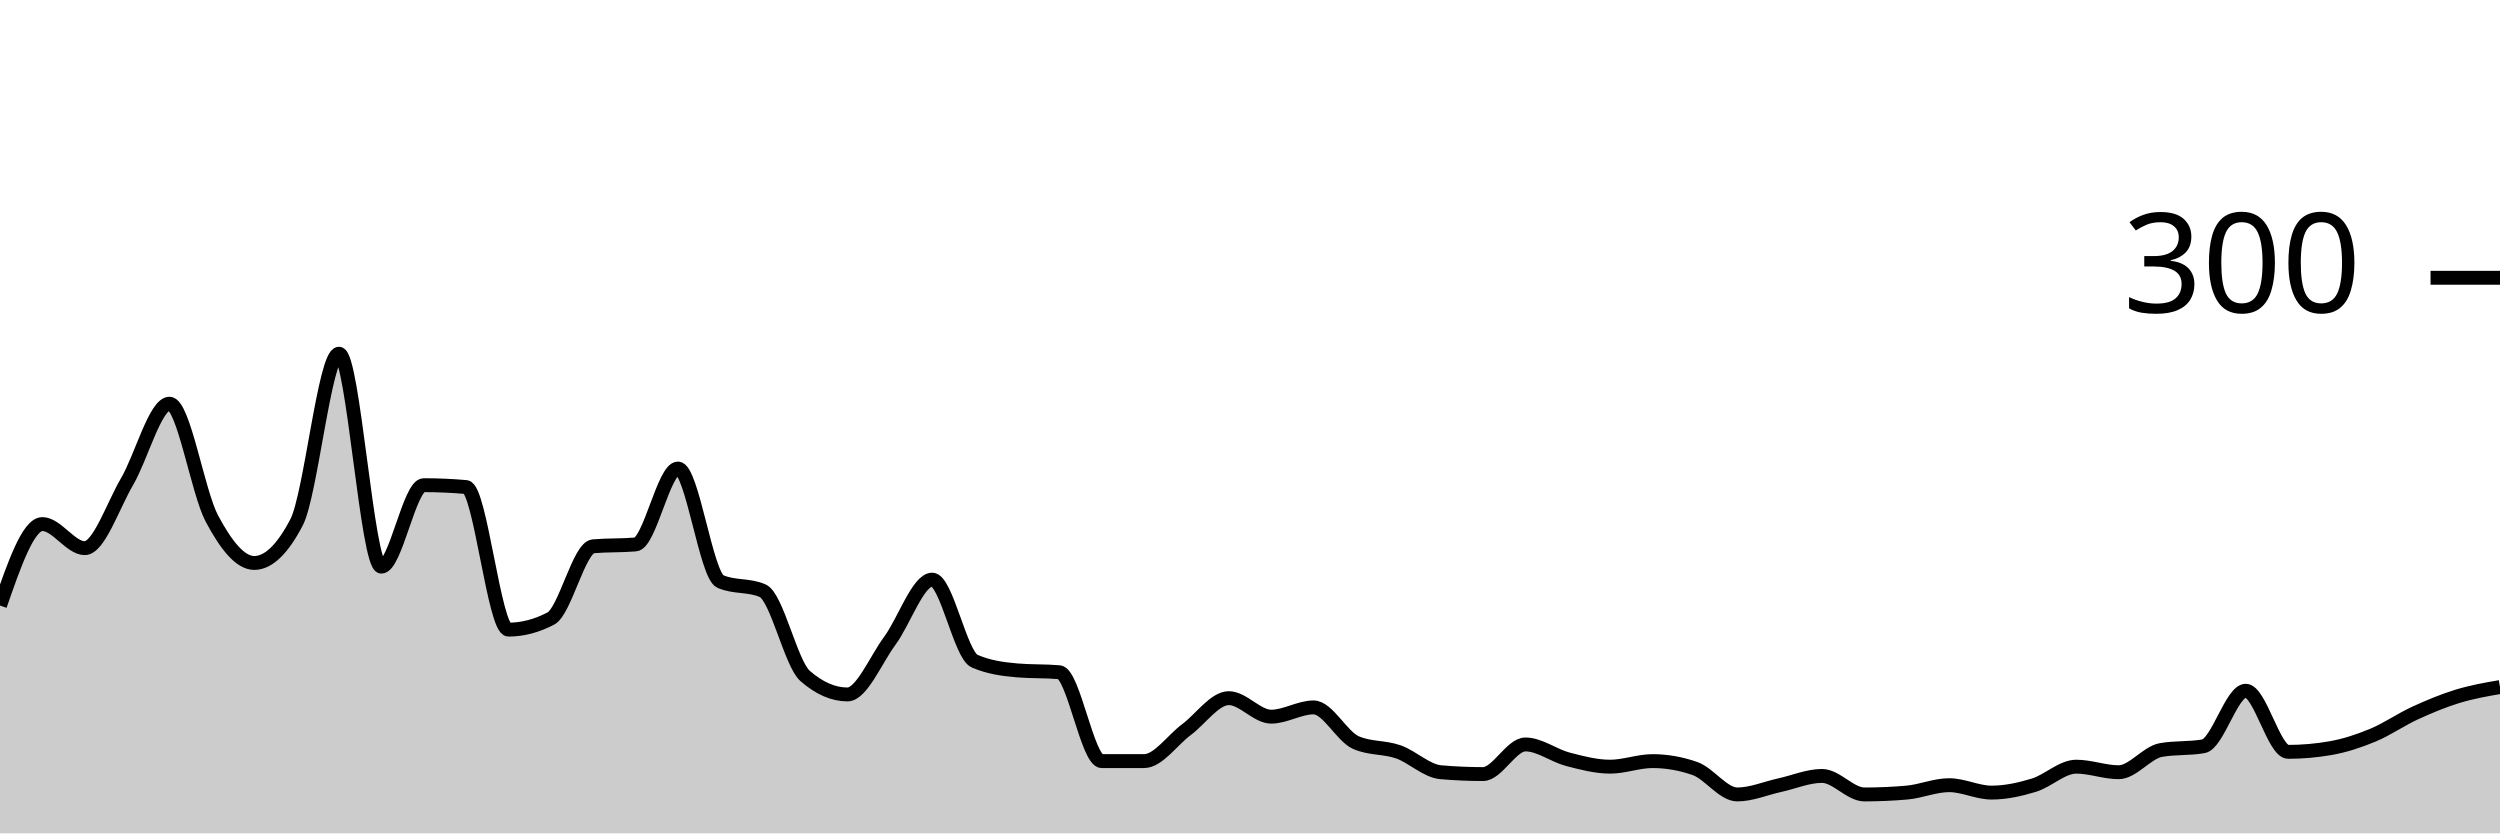
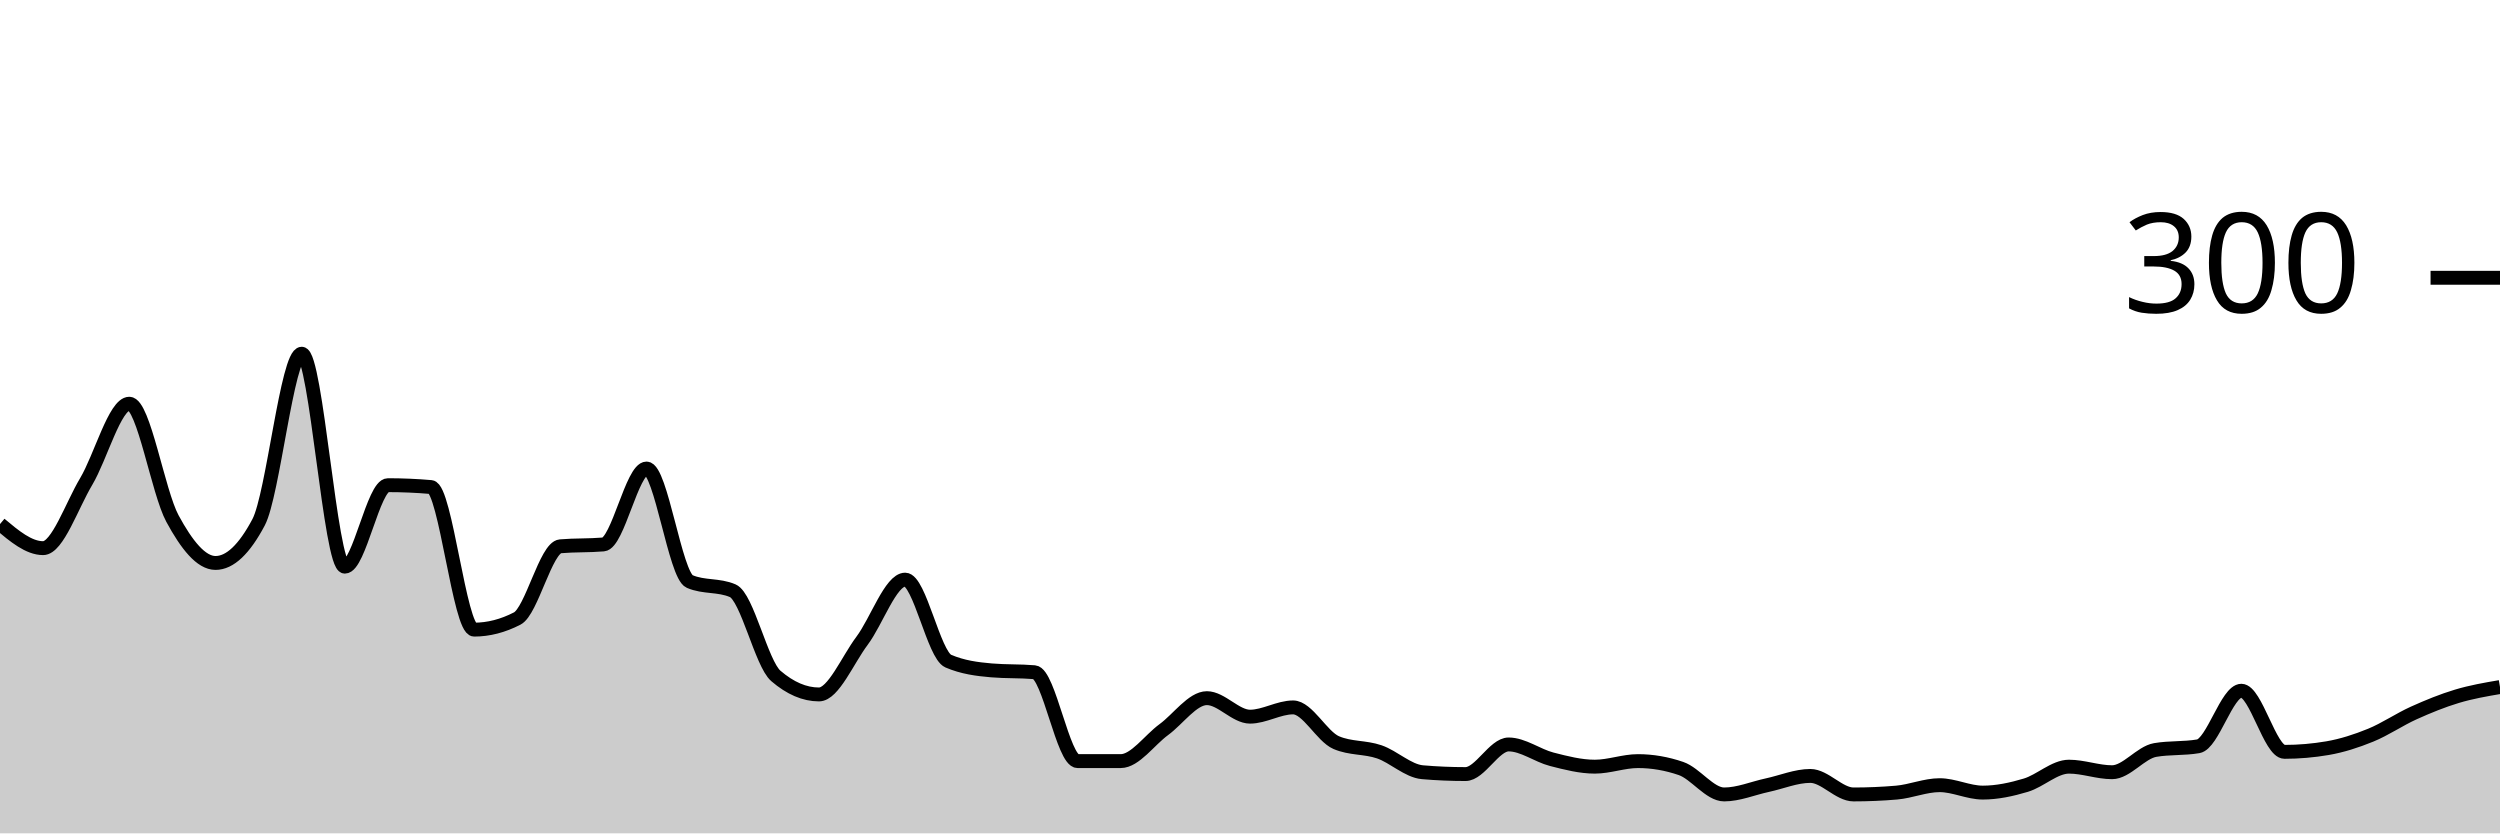
<svg xmlns="http://www.w3.org/2000/svg" viewBox="0 0 180 60">
  <g transform="translate(0,20)">
-     <path class="area" fill="rgba(0, 0, 0, 0.2)" d="M0,23.6C1.017,20.667,2.034,17.733,3.051,17.733C4.068,17.733,5.085,19.467,6.102,19.467C7.119,19.467,8.136,16.4,9.153,14.667C10.169,12.933,11.186,9.067,12.203,9.067C13.22,9.067,14.237,15.422,15.254,17.333C16.271,19.244,17.288,20.533,18.305,20.533C19.322,20.533,20.339,19.556,21.356,17.6C22.373,15.644,23.39,5.467,24.407,5.467C25.424,5.467,26.441,20.8,27.458,20.8C28.475,20.8,29.492,14.933,30.508,14.933C31.525,14.933,32.542,14.978,33.559,15.067C34.576,15.156,35.593,25.333,36.61,25.333C37.627,25.333,38.644,25.067,39.661,24.533C40.678,24,41.695,19.422,42.712,19.333C43.729,19.244,44.746,19.289,45.763,19.2C46.78,19.111,47.797,13.733,48.814,13.733C49.831,13.733,50.847,21.422,51.864,21.867C52.881,22.311,53.898,22.089,54.915,22.533C55.932,22.978,56.949,27.778,57.966,28.667C58.983,29.556,60,30,61.017,30C62.034,30,63.051,27.511,64.068,26.133C65.085,24.756,66.102,21.733,67.119,21.733C68.136,21.733,69.153,27.156,70.169,27.6C71.186,28.044,72.203,28.178,73.22,28.267C74.237,28.356,75.254,28.311,76.271,28.4C77.288,28.489,78.305,34.8,79.322,34.8C80.339,34.8,81.356,34.8,82.373,34.8C83.39,34.8,84.407,33.289,85.424,32.533C86.441,31.778,87.458,30.267,88.475,30.267C89.492,30.267,90.508,31.6,91.525,31.6C92.542,31.6,93.559,30.933,94.576,30.933C95.593,30.933,96.61,33.022,97.627,33.467C98.644,33.911,99.661,33.778,100.678,34.133C101.695,34.489,102.712,35.511,103.729,35.6C104.746,35.689,105.763,35.733,106.78,35.733C107.797,35.733,108.814,33.6,109.831,33.6C110.847,33.6,111.864,34.4,112.881,34.667C113.898,34.933,114.915,35.2,115.932,35.2C116.949,35.2,117.966,34.8,118.983,34.8C120,34.8,121.017,34.978,122.034,35.333C123.051,35.689,124.068,37.2,125.085,37.2C126.102,37.2,127.119,36.756,128.136,36.533C129.153,36.311,130.169,35.867,131.186,35.867C132.203,35.867,133.22,37.2,134.237,37.2C135.254,37.2,136.271,37.156,137.288,37.067C138.305,36.978,139.322,36.533,140.339,36.533C141.356,36.533,142.373,37.067,143.39,37.067C144.407,37.067,145.424,36.844,146.441,36.533C147.458,36.222,148.475,35.2,149.492,35.2C150.508,35.2,151.525,35.6,152.542,35.6C153.559,35.6,154.576,34.178,155.593,34C156.61,33.822,157.627,33.911,158.644,33.733C159.661,33.556,160.678,29.733,161.695,29.733C162.712,29.733,163.729,34.133,164.746,34.133C165.763,34.133,166.78,34.044,167.797,33.867C168.814,33.689,169.831,33.356,170.847,32.933C171.864,32.511,172.881,31.8,173.898,31.333C174.915,30.867,175.932,30.444,176.949,30.133C177.966,29.822,178.983,29.644,180,29.467L180,40C178.983,40,177.966,40,176.949,40C175.932,40,174.915,40,173.898,40C172.881,40,171.864,40,170.847,40C169.831,40,168.814,40,167.797,40C166.78,40,165.763,40,164.746,40C163.729,40,162.712,40,161.695,40C160.678,40,159.661,40,158.644,40C157.627,40,156.61,40,155.593,40C154.576,40,153.559,40,152.542,40C151.525,40,150.508,40,149.492,40C148.475,40,147.458,40,146.441,40C145.424,40,144.407,40,143.39,40C142.373,40,141.356,40,140.339,40C139.322,40,138.305,40,137.288,40C136.271,40,135.254,40,134.237,40C133.22,40,132.203,40,131.186,40C130.169,40,129.153,40,128.136,40C127.119,40,126.102,40,125.085,40C124.068,40,123.051,40,122.034,40C121.017,40,120,40,118.983,40C117.966,40,116.949,40,115.932,40C114.915,40,113.898,40,112.881,40C111.864,40,110.847,40,109.831,40C108.814,40,107.797,40,106.78,40C105.763,40,104.746,40,103.729,40C102.712,40,101.695,40,100.678,40C99.661,40,98.644,40,97.627,40C96.61,40,95.593,40,94.576,40C93.559,40,92.542,40,91.525,40C90.508,40,89.492,40,88.475,40C87.458,40,86.441,40,85.424,40C84.407,40,83.39,40,82.373,40C81.356,40,80.339,40,79.322,40C78.305,40,77.288,40,76.271,40C75.254,40,74.237,40,73.22,40C72.203,40,71.186,40,70.169,40C69.153,40,68.136,40,67.119,40C66.102,40,65.085,40,64.068,40C63.051,40,62.034,40,61.017,40C60,40,58.983,40,57.966,40C56.949,40,55.932,40,54.915,40C53.898,40,52.881,40,51.864,40C50.847,40,49.831,40,48.814,40C47.797,40,46.78,40,45.763,40C44.746,40,43.729,40,42.712,40C41.695,40,40.678,40,39.661,40C38.644,40,37.627,40,36.61,40C35.593,40,34.576,40,33.559,40C32.542,40,31.525,40,30.508,40C29.492,40,28.475,40,27.458,40C26.441,40,25.424,40,24.407,40C23.39,40,22.373,40,21.356,40C20.339,40,19.322,40,18.305,40C17.288,40,16.271,40,15.254,40C14.237,40,13.22,40,12.203,40C11.186,40,10.169,40,9.153,40C8.136,40,7.119,40,6.102,40C5.085,40,4.068,40,3.051,40C2.034,40,1.017,40,0,40Z" />
-     <path class="line" stroke="black" fill="none" d="M0,23.6C1.017,20.667,2.034,17.733,3.051,17.733C4.068,17.733,5.085,19.467,6.102,19.467C7.119,19.467,8.136,16.4,9.153,14.667C10.169,12.933,11.186,9.067,12.203,9.067C13.22,9.067,14.237,15.422,15.254,17.333C16.271,19.244,17.288,20.533,18.305,20.533C19.322,20.533,20.339,19.556,21.356,17.6C22.373,15.644,23.39,5.467,24.407,5.467C25.424,5.467,26.441,20.8,27.458,20.8C28.475,20.8,29.492,14.933,30.508,14.933C31.525,14.933,32.542,14.978,33.559,15.067C34.576,15.156,35.593,25.333,36.61,25.333C37.627,25.333,38.644,25.067,39.661,24.533C40.678,24,41.695,19.422,42.712,19.333C43.729,19.244,44.746,19.289,45.763,19.2C46.78,19.111,47.797,13.733,48.814,13.733C49.831,13.733,50.847,21.422,51.864,21.867C52.881,22.311,53.898,22.089,54.915,22.533C55.932,22.978,56.949,27.778,57.966,28.667C58.983,29.556,60,30,61.017,30C62.034,30,63.051,27.511,64.068,26.133C65.085,24.756,66.102,21.733,67.119,21.733C68.136,21.733,69.153,27.156,70.169,27.6C71.186,28.044,72.203,28.178,73.22,28.267C74.237,28.356,75.254,28.311,76.271,28.4C77.288,28.489,78.305,34.8,79.322,34.8C80.339,34.8,81.356,34.8,82.373,34.8C83.39,34.8,84.407,33.289,85.424,32.533C86.441,31.778,87.458,30.267,88.475,30.267C89.492,30.267,90.508,31.6,91.525,31.6C92.542,31.6,93.559,30.933,94.576,30.933C95.593,30.933,96.61,33.022,97.627,33.467C98.644,33.911,99.661,33.778,100.678,34.133C101.695,34.489,102.712,35.511,103.729,35.6C104.746,35.689,105.763,35.733,106.78,35.733C107.797,35.733,108.814,33.6,109.831,33.6C110.847,33.6,111.864,34.4,112.881,34.667C113.898,34.933,114.915,35.2,115.932,35.2C116.949,35.2,117.966,34.8,118.983,34.8C120,34.8,121.017,34.978,122.034,35.333C123.051,35.689,124.068,37.2,125.085,37.2C126.102,37.2,127.119,36.756,128.136,36.533C129.153,36.311,130.169,35.867,131.186,35.867C132.203,35.867,133.22,37.2,134.237,37.2C135.254,37.2,136.271,37.156,137.288,37.067C138.305,36.978,139.322,36.533,140.339,36.533C141.356,36.533,142.373,37.067,143.39,37.067C144.407,37.067,145.424,36.844,146.441,36.533C147.458,36.222,148.475,35.2,149.492,35.2C150.508,35.2,151.525,35.6,152.542,35.6C153.559,35.6,154.576,34.178,155.593,34C156.61,33.822,157.627,33.911,158.644,33.733C159.661,33.556,160.678,29.733,161.695,29.733C162.712,29.733,163.729,34.133,164.746,34.133C165.763,34.133,166.78,34.044,167.797,33.867C168.814,33.689,169.831,33.356,170.847,32.933C171.864,32.511,172.881,31.8,173.898,31.333C174.915,30.867,175.932,30.444,176.949,30.133C177.966,29.822,178.983,29.644,180,29.467" />
+     <path class="area" fill="rgba(0, 0, 0, 0.2)" d="M0,17.733C1.034,18.6,2.069,19.467,3.103,19.467C4.138,19.467,5.172,16.4,6.207,14.667C7.241,12.933,8.276,9.067,9.31,9.067C10.345,9.067,11.379,15.422,12.414,17.333C13.448,19.244,14.483,20.533,15.517,20.533C16.552,20.533,17.586,19.556,18.621,17.6C19.655,15.644,20.69,5.467,21.724,5.467C22.759,5.467,23.793,20.8,24.828,20.8C25.862,20.8,26.897,14.933,27.931,14.933C28.966,14.933,30,14.978,31.034,15.067C32.069,15.156,33.103,25.333,34.138,25.333C35.172,25.333,36.207,25.067,37.241,24.533C38.276,24,39.31,19.422,40.345,19.333C41.379,19.244,42.414,19.289,43.448,19.2C44.483,19.111,45.517,13.733,46.552,13.733C47.586,13.733,48.621,21.422,49.655,21.867C50.69,22.311,51.724,22.089,52.759,22.533C53.793,22.978,54.828,27.778,55.862,28.667C56.897,29.556,57.931,30,58.966,30C60,30,61.034,27.511,62.069,26.133C63.103,24.756,64.138,21.733,65.172,21.733C66.207,21.733,67.241,27.156,68.276,27.6C69.31,28.044,70.345,28.178,71.379,28.267C72.414,28.356,73.448,28.311,74.483,28.4C75.517,28.489,76.552,34.8,77.586,34.8C78.621,34.8,79.655,34.8,80.69,34.8C81.724,34.8,82.759,33.289,83.793,32.533C84.828,31.778,85.862,30.267,86.897,30.267C87.931,30.267,88.966,31.6,90,31.6C91.034,31.6,92.069,30.933,93.103,30.933C94.138,30.933,95.172,33.022,96.207,33.467C97.241,33.911,98.276,33.778,99.31,34.133C100.345,34.489,101.379,35.511,102.414,35.6C103.448,35.689,104.483,35.733,105.517,35.733C106.552,35.733,107.586,33.6,108.621,33.6C109.655,33.6,110.69,34.4,111.724,34.667C112.759,34.933,113.793,35.2,114.828,35.2C115.862,35.2,116.897,34.8,117.931,34.8C118.966,34.8,120,34.978,121.034,35.333C122.069,35.689,123.103,37.2,124.138,37.2C125.172,37.2,126.207,36.756,127.241,36.533C128.276,36.311,129.31,35.867,130.345,35.867C131.379,35.867,132.414,37.2,133.448,37.2C134.483,37.2,135.517,37.156,136.552,37.067C137.586,36.978,138.621,36.533,139.655,36.533C140.69,36.533,141.724,37.067,142.759,37.067C143.793,37.067,144.828,36.844,145.862,36.533C146.897,36.222,147.931,35.2,148.966,35.2C150,35.2,151.034,35.6,152.069,35.6C153.103,35.6,154.138,34.178,155.172,34C156.207,33.822,157.241,33.911,158.276,33.733C159.31,33.556,160.345,29.733,161.379,29.733C162.414,29.733,163.448,34.133,164.483,34.133C165.517,34.133,166.552,34.044,167.586,33.867C168.621,33.689,169.655,33.356,170.69,32.933C171.724,32.511,172.759,31.8,173.793,31.333C174.828,30.867,175.862,30.444,176.897,30.133C177.931,29.822,178.966,29.644,180,29.467L180,40C178.966,40,177.931,40,176.897,40C175.862,40,174.828,40,173.793,40C172.759,40,171.724,40,170.69,40C169.655,40,168.621,40,167.586,40C166.552,40,165.517,40,164.483,40C163.448,40,162.414,40,161.379,40C160.345,40,159.31,40,158.276,40C157.241,40,156.207,40,155.172,40C154.138,40,153.103,40,152.069,40C151.034,40,150,40,148.966,40C147.931,40,146.897,40,145.862,40C144.828,40,143.793,40,142.759,40C141.724,40,140.69,40,139.655,40C138.621,40,137.586,40,136.552,40C135.517,40,134.483,40,133.448,40C132.414,40,131.379,40,130.345,40C129.31,40,128.276,40,127.241,40C126.207,40,125.172,40,124.138,40C123.103,40,122.069,40,121.034,40C120,40,118.966,40,117.931,40C116.897,40,115.862,40,114.828,40C113.793,40,112.759,40,111.724,40C110.69,40,109.655,40,108.621,40C107.586,40,106.552,40,105.517,40C104.483,40,103.448,40,102.414,40C101.379,40,100.345,40,99.31,40C98.276,40,97.241,40,96.207,40C95.172,40,94.138,40,93.103,40C92.069,40,91.034,40,90,40C88.966,40,87.931,40,86.897,40C85.862,40,84.828,40,83.793,40C82.759,40,81.724,40,80.69,40C79.655,40,78.621,40,77.586,40C76.552,40,75.517,40,74.483,40C73.448,40,72.414,40,71.379,40C70.345,40,69.31,40,68.276,40C67.241,40,66.207,40,65.172,40C64.138,40,63.103,40,62.069,40C61.034,40,60,40,58.966,40C57.931,40,56.897,40,55.862,40C54.828,40,53.793,40,52.759,40C51.724,40,50.69,40,49.655,40C48.621,40,47.586,40,46.552,40C45.517,40,44.483,40,43.448,40C42.414,40,41.379,40,40.345,40C39.31,40,38.276,40,37.241,40C36.207,40,35.172,40,34.138,40C33.103,40,32.069,40,31.034,40C30,40,28.966,40,27.931,40C26.897,40,25.862,40,24.828,40C23.793,40,22.759,40,21.724,40C20.69,40,19.655,40,18.621,40C17.586,40,16.552,40,15.517,40C14.483,40,13.448,40,12.414,40C11.379,40,10.345,40,9.31,40C8.276,40,7.241,40,6.207,40C5.172,40,4.138,40,3.103,40C2.069,40,1.034,40,0,40Z" />
+     <path class="line" stroke="black" fill="none" d="M0,17.733C1.034,18.6,2.069,19.467,3.103,19.467C4.138,19.467,5.172,16.4,6.207,14.667C7.241,12.933,8.276,9.067,9.31,9.067C10.345,9.067,11.379,15.422,12.414,17.333C13.448,19.244,14.483,20.533,15.517,20.533C16.552,20.533,17.586,19.556,18.621,17.6C19.655,15.644,20.69,5.467,21.724,5.467C22.759,5.467,23.793,20.8,24.828,20.8C25.862,20.8,26.897,14.933,27.931,14.933C28.966,14.933,30,14.978,31.034,15.067C32.069,15.156,33.103,25.333,34.138,25.333C35.172,25.333,36.207,25.067,37.241,24.533C38.276,24,39.31,19.422,40.345,19.333C41.379,19.244,42.414,19.289,43.448,19.2C44.483,19.111,45.517,13.733,46.552,13.733C47.586,13.733,48.621,21.422,49.655,21.867C50.69,22.311,51.724,22.089,52.759,22.533C53.793,22.978,54.828,27.778,55.862,28.667C56.897,29.556,57.931,30,58.966,30C60,30,61.034,27.511,62.069,26.133C63.103,24.756,64.138,21.733,65.172,21.733C66.207,21.733,67.241,27.156,68.276,27.6C69.31,28.044,70.345,28.178,71.379,28.267C72.414,28.356,73.448,28.311,74.483,28.4C75.517,28.489,76.552,34.8,77.586,34.8C78.621,34.8,79.655,34.8,80.69,34.8C81.724,34.8,82.759,33.289,83.793,32.533C84.828,31.778,85.862,30.267,86.897,30.267C87.931,30.267,88.966,31.6,90,31.6C91.034,31.6,92.069,30.933,93.103,30.933C94.138,30.933,95.172,33.022,96.207,33.467C97.241,33.911,98.276,33.778,99.31,34.133C100.345,34.489,101.379,35.511,102.414,35.6C103.448,35.689,104.483,35.733,105.517,35.733C106.552,35.733,107.586,33.6,108.621,33.6C109.655,33.6,110.69,34.4,111.724,34.667C112.759,34.933,113.793,35.2,114.828,35.2C115.862,35.2,116.897,34.8,117.931,34.8C118.966,34.8,120,34.978,121.034,35.333C122.069,35.689,123.103,37.2,124.138,37.2C125.172,37.2,126.207,36.756,127.241,36.533C128.276,36.311,129.31,35.867,130.345,35.867C131.379,35.867,132.414,37.2,133.448,37.2C134.483,37.2,135.517,37.156,136.552,37.067C137.586,36.978,138.621,36.533,139.655,36.533C140.69,36.533,141.724,37.067,142.759,37.067C143.793,37.067,144.828,36.844,145.862,36.533C146.897,36.222,147.931,35.2,148.966,35.2C150,35.2,151.034,35.6,152.069,35.6C153.103,35.6,154.138,34.178,155.172,34C156.207,33.822,157.241,33.911,158.276,33.733C159.31,33.556,160.345,29.733,161.379,29.733C162.414,29.733,163.448,34.133,164.483,34.133C165.517,34.133,166.552,34.044,167.586,33.867C168.621,33.689,169.655,33.356,170.69,32.933C171.724,32.511,172.759,31.8,173.793,31.333C174.828,30.867,175.862,30.444,176.897,30.133C177.931,29.822,178.966,29.644,180,29.467" />
    <path class="axis-ceiling" stroke-width="1" stroke="black" fill="none" d="M175,0L180,0" />
    <text class="axis-ceiling-label" font-family="sans-serif" text-anchor="end" font-size="10px" x="170" y="2.5">300</text>
  </g>
</svg>
